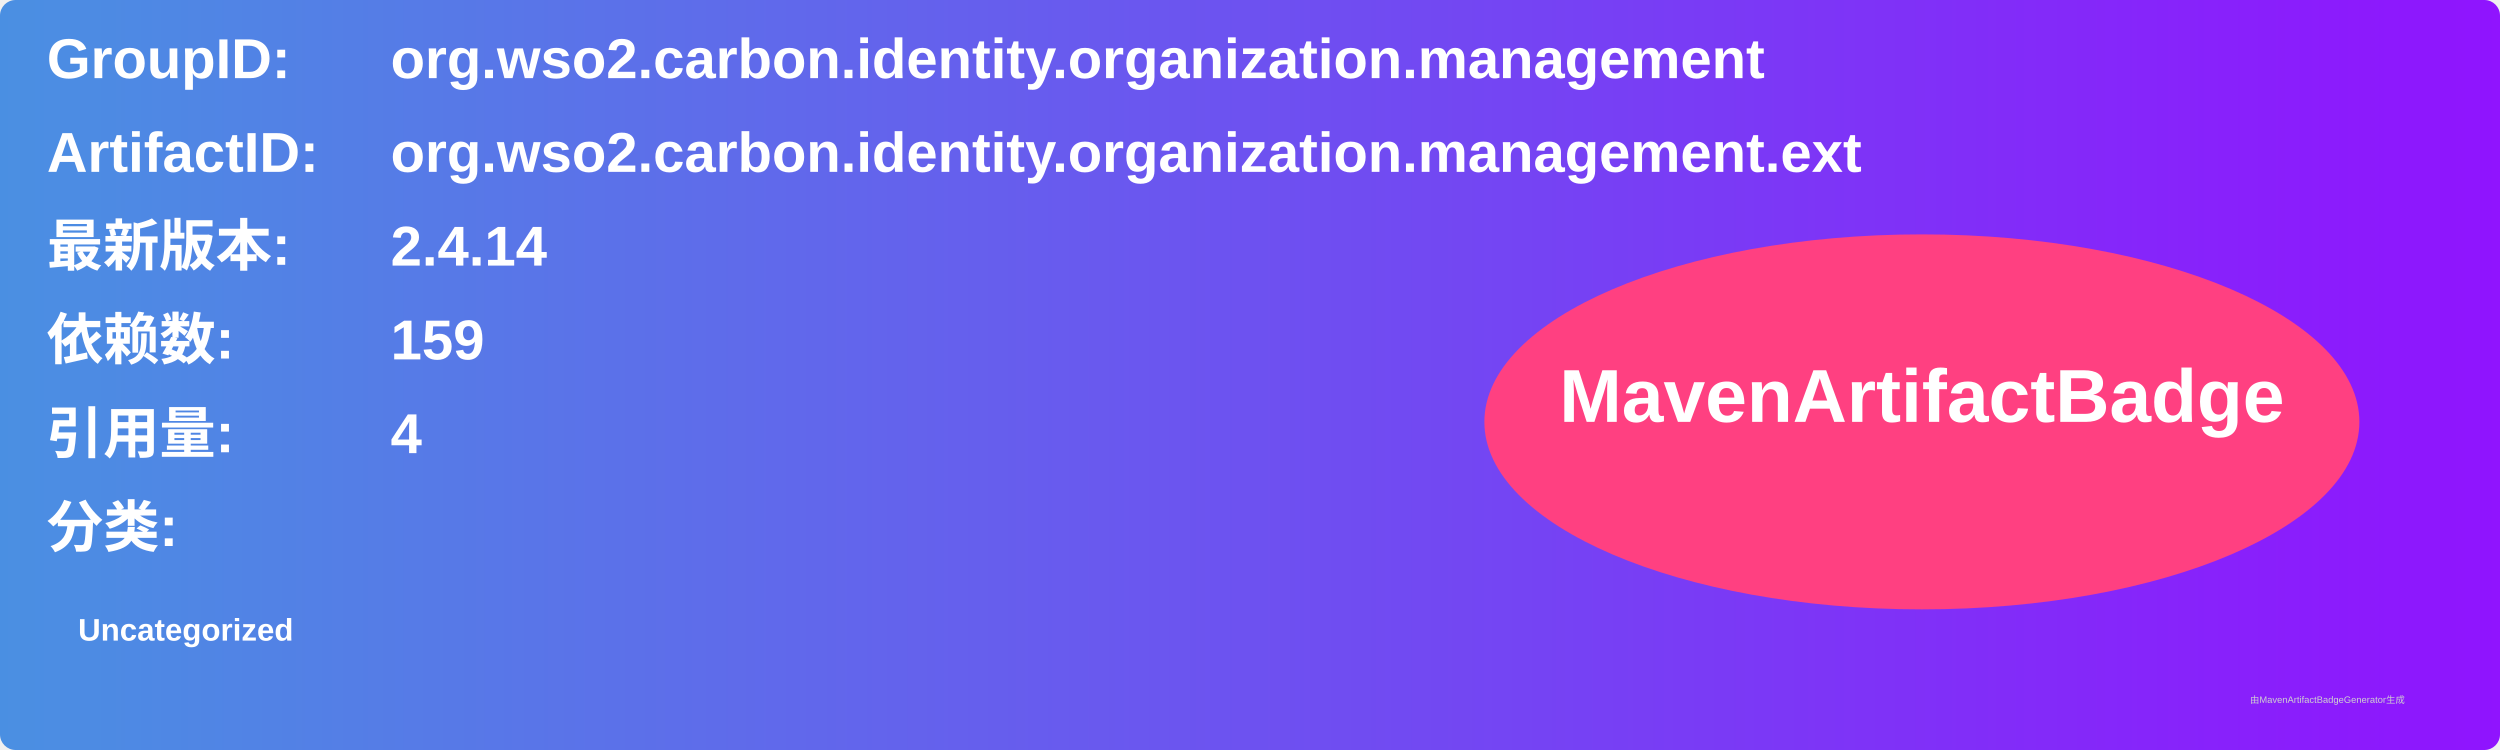
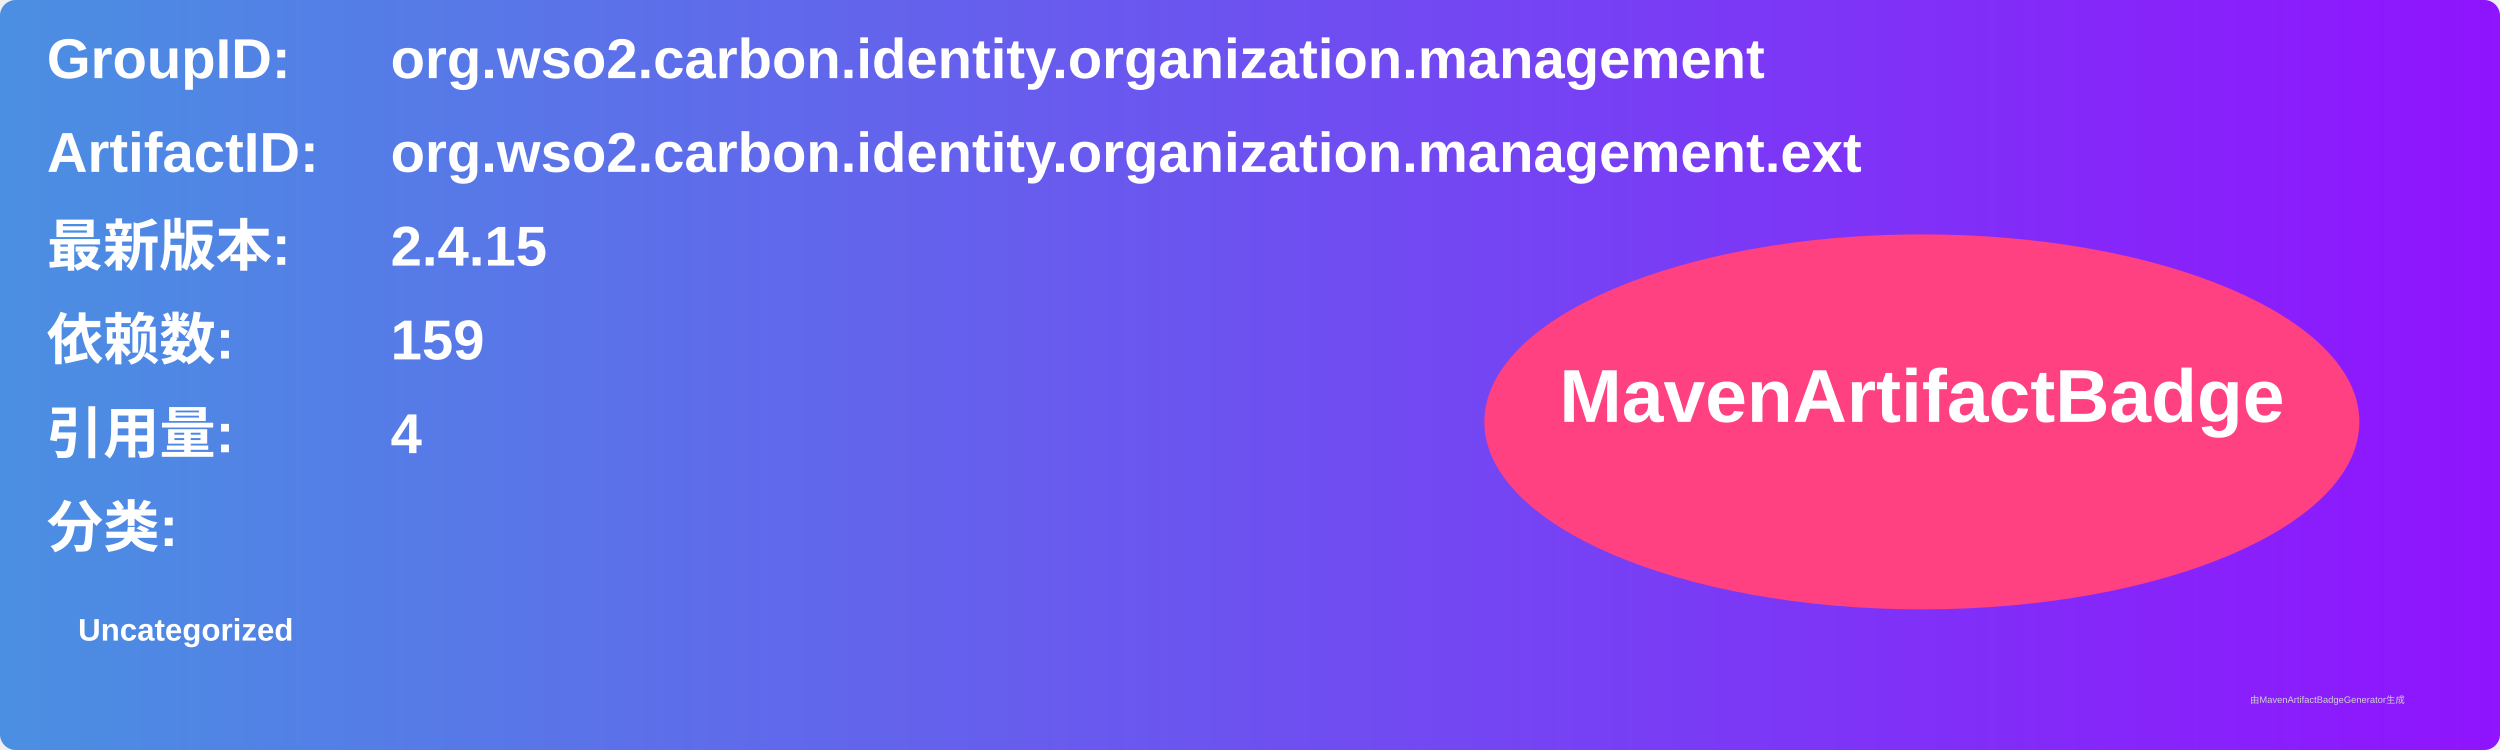
<svg xmlns="http://www.w3.org/2000/svg" width="800" height="240" viewBox="0 0 800 240">
  <linearGradient id="grad" x1="0%" y1="0%" x2="100%" y2="0%">
    <stop offset="0%" stop-color="#4a90e2" />
    <stop offset="100%" stop-color="#9013fe" />
  </linearGradient>
  <rect width="100%" height="100%" rx="5" ry="5" fill="url(#grad)" />
  <g transform="translate(15, 15)">
    <text x="0" y="10" font-family="Arial" font-size="18" fill="white" font-weight="bold" width="260">GroupID:</text>
    <text x="110" y="10" font-family="Arial" font-size="18" fill="white" font-weight="bold" width="460">org.wso2.carbon.identity.organization.management</text>
    <text x="0" y="40" font-family="Arial" font-size="18" fill="white" font-weight="bold" width="260">ArtifactID:</text>
    <text x="110" y="40" font-family="Arial" font-size="18" fill="white" font-weight="bold" width="460">org.wso2.carbon.identity.organization.management.ext</text>
    <text x="0" y="70" font-family="Arial" font-size="18" fill="white" font-weight="bold">最新版本:</text>
    <text x="110" y="70" font-family="Arial" font-size="18" fill="white" font-weight="bold">
-       <tspan font-weight="bold">2.4.14</tspan>
+       <tspan font-weight="bold">2.4.15</tspan>
    </text>
    <text x="0" y="100" font-family="Arial" font-size="18" fill="white" font-weight="bold">依赖数: </text>
    <text x="110" y="100" font-family="Arial" font-size="18" fill="white">
      <tspan font-weight="bold">159</tspan>
    </text>
    <text x="0" y="130" font-family="Arial" font-size="18" fill="white" font-weight="bold">引用量: </text>
    <text x="110" y="130" font-family="Arial" font-size="18" fill="white">
      <tspan font-weight="bold">4</tspan>
    </text>
    <text x="0" y="160" font-family="Arial" font-size="18" fill="white" font-weight="bold">分类:</text>
    <text x="10" y="190" font-family="Arial" font-size="10" fill="white">
      <tspan font-weight="bold">Uncategorized</tspan>
    </text>
    <ellipse cx="600" cy="120" rx="140" ry="60" fill="#ff4081" />
    <text x="600" y="120" text-anchor="middle" font-family="Arial" font-size="24" fill="white" font-weight="bold">MavenArtifactBadge</text>
  </g>
  <text x="720" y="225" font-family="Arial" font-size="3" fill="#d0d0d0">由MavenArtifactBadgeGenerator生成</text>
</svg>
